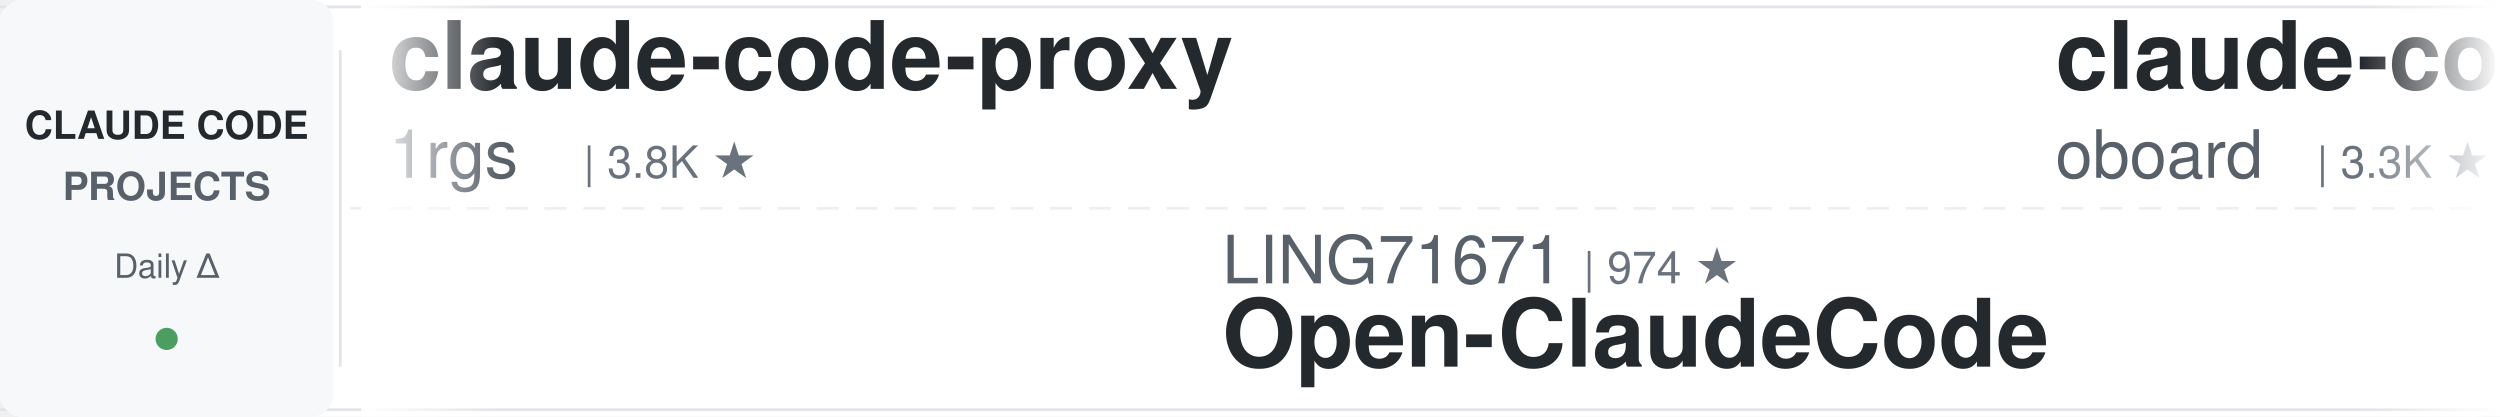
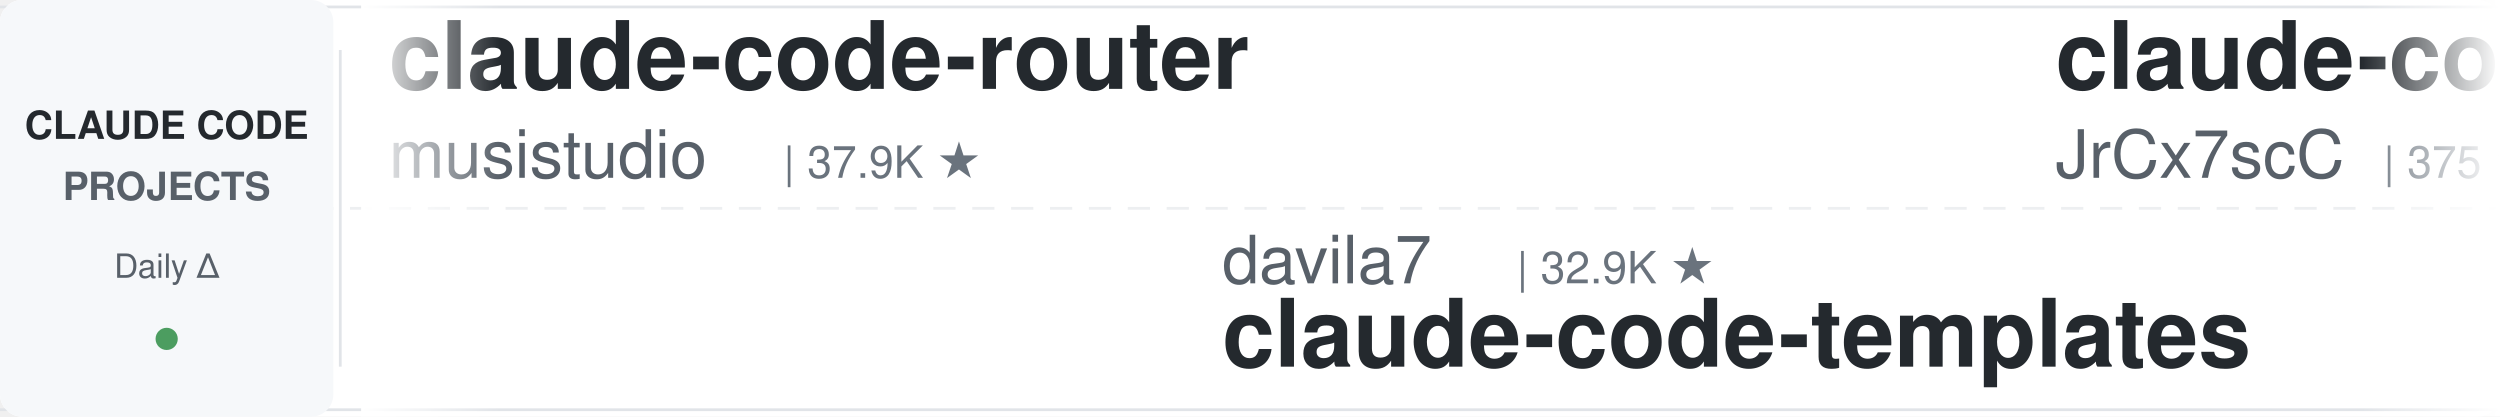
<svg xmlns="http://www.w3.org/2000/svg" width="900" height="150">
  <defs>
    <linearGradient id="leftFade" x1="0%" y1="0%" x2="100%" y2="0%">
      <stop offset="0%" style="stop-color:#ffffff;stop-opacity:1" />
      <stop offset="100%" style="stop-color:#ffffff;stop-opacity:0" />
    </linearGradient>
    <linearGradient id="rightFade" x1="0%" y1="0%" x2="100%" y2="0%">
      <stop offset="0%" style="stop-color:#ffffff;stop-opacity:0" />
      <stop offset="100%" style="stop-color:#ffffff;stop-opacity:1" />
    </linearGradient>
  </defs>
  <rect width="900" height="150" fill="#ffffff" rx="8" />
  <rect x="0" y="2" width="900" height="1" fill="#e1e4e8" />
  <rect x="0" y="147" width="900" height="1" fill="#e1e4e8" />
  <line x1="0" y1="75" x2="900" y2="75" stroke="#e1e4e8" stroke-width="1" stroke-dasharray="8 6" opacity="0.6" />
  <rect x="0" y="0" width="120" height="150" fill="#f6f8fa" rx="8" />
  <text x="60" y="50" font-family="-apple-system, BlinkMacSystemFont, 'Segoe UI', Helvetica, Arial, sans-serif" font-size="14" font-weight="600" fill="#24292e" text-anchor="middle">CLAUDE CODE</text>
  <text x="60" y="72" font-family="-apple-system, BlinkMacSystemFont, 'Segoe UI', Helvetica, Arial, sans-serif" font-size="14" font-weight="600" fill="#586069" text-anchor="middle">PROJECTS</text>
  <text x="60" y="100" font-family="-apple-system, BlinkMacSystemFont, 'Segoe UI', Helvetica, Arial, sans-serif" font-size="12" font-weight="500" fill="#586069" text-anchor="middle">Daily Δ</text>
  <circle cx="60" cy="122" r="4" fill="#22863a" opacity="0.8" />
  <rect x="122" y="18" width="1" height="114" fill="#e1e4e8" />
  <clipPath id="tickerClip">
    <rect x="130" y="0" width="770" height="150" />
  </clipPath>
  <g clip-path="url(#tickerClip)">
    <g id="tickerItems">
      <animateTransform attributeName="transform" attributeType="XML" type="translate" from="0 0" to="-3000 0" dur="54s" repeatCount="indefinite" />
      <g transform="translate(0, 0)">
-         <text x="140" y="32" font-family="-apple-system, BlinkMacSystemFont, 'Segoe UI', Helvetica, Arial, sans-serif" font-size="34" font-weight="600" fill="#24292e">claude-code-proxy</text>
-         <text x="140" y="64" font-family="-apple-system, BlinkMacSystemFont, 'Segoe UI', Helvetica, Arial, sans-serif" font-size="24" font-weight="400" fill="#586069">1rgs</text>
-         <text x="210" y="64" font-family="-apple-system, BlinkMacSystemFont, 'Segoe UI', Helvetica, Arial, sans-serif" font-size="16" font-weight="500" fill="#6a737d">| 3.8K ★</text>
+         <text x="140" y="32" font-family="-apple-system, BlinkMacSystemFont, 'Segoe UI', Helvetica, Arial, sans-serif" font-size="34" font-weight="600" fill="#24292e">claude-code-router</text>
+         <text x="140" y="64" font-family="-apple-system, BlinkMacSystemFont, 'Segoe UI', Helvetica, Arial, sans-serif" font-size="24" font-weight="400" fill="#586069">musistudio</text>
+         <text x="282" y="64" font-family="-apple-system, BlinkMacSystemFont, 'Segoe UI', Helvetica, Arial, sans-serif" font-size="16" font-weight="500" fill="#6a737d">| 37.9K ★</text>
      </g>
      <g transform="translate(300, 0)">
-         <text x="140" y="102" font-family="-apple-system, BlinkMacSystemFont, 'Segoe UI', Helvetica, Arial, sans-serif" font-size="24" font-weight="400" fill="#586069">LING71671</text>
-         <text x="270" y="102" font-family="-apple-system, BlinkMacSystemFont, 'Segoe UI', Helvetica, Arial, sans-serif" font-size="16" font-weight="500" fill="#6a737d">| 974 ★</text>
-         <text x="140" y="132" font-family="-apple-system, BlinkMacSystemFont, 'Segoe UI', Helvetica, Arial, sans-serif" font-size="34" font-weight="600" fill="#24292e">Open-ClaudeCode</text>
-       </g>
-       <g transform="translate(600, 0)">
-         <text x="140" y="32" font-family="-apple-system, BlinkMacSystemFont, 'Segoe UI', Helvetica, Arial, sans-serif" font-size="34" font-weight="600" fill="#24292e">claude-code-rev</text>
-         <text x="140" y="64" font-family="-apple-system, BlinkMacSystemFont, 'Segoe UI', Helvetica, Arial, sans-serif" font-size="24" font-weight="400" fill="#586069">oboard</text>
-         <text x="234" y="64" font-family="-apple-system, BlinkMacSystemFont, 'Segoe UI', Helvetica, Arial, sans-serif" font-size="16" font-weight="500" fill="#6a737d">| 3.3K ★</text>
-       </g>
-       <g transform="translate(900, 0)">
        <text x="140" y="102" font-family="-apple-system, BlinkMacSystemFont, 'Segoe UI', Helvetica, Arial, sans-serif" font-size="24" font-weight="400" fill="#586069">davila7</text>
        <text x="246" y="102" font-family="-apple-system, BlinkMacSystemFont, 'Segoe UI', Helvetica, Arial, sans-serif" font-size="16" font-weight="500" fill="#6a737d">| 32.9K ★</text>
        <text x="140" y="132" font-family="-apple-system, BlinkMacSystemFont, 'Segoe UI', Helvetica, Arial, sans-serif" font-size="34" font-weight="600" fill="#24292e">claude-code-templates</text>
      </g>
+       <g transform="translate(600, 0)">
+         <text x="140" y="32" font-family="-apple-system, BlinkMacSystemFont, 'Segoe UI', Helvetica, Arial, sans-serif" font-size="34" font-weight="600" fill="#24292e">claude-code-source</text>
+         <text x="140" y="64" font-family="-apple-system, BlinkMacSystemFont, 'Segoe UI', Helvetica, Arial, sans-serif" font-size="24" font-weight="400" fill="#586069">JrCx7scC</text>
+         <text x="258" y="64" font-family="-apple-system, BlinkMacSystemFont, 'Segoe UI', Helvetica, Arial, sans-serif" font-size="16" font-weight="500" fill="#6a737d">| 375 ★</text>
+       </g>
+       <g transform="translate(900, 0)">
+         <text x="140" y="102" font-family="-apple-system, BlinkMacSystemFont, 'Segoe UI', Helvetica, Arial, sans-serif" font-size="24" font-weight="400" fill="#586069">disler</text>
+         <text x="234" y="102" font-family="-apple-system, BlinkMacSystemFont, 'Segoe UI', Helvetica, Arial, sans-serif" font-size="16" font-weight="500" fill="#6a737d">| 1.7K ★</text>
+         <text x="140" y="132" font-family="-apple-system, BlinkMacSystemFont, 'Segoe UI', Helvetica, Arial, sans-serif" font-size="34" font-weight="600" fill="#24292e">pi-vs-claude-code</text>
+       </g>
      <g transform="translate(1200, 0)">
-         <text x="140" y="32" font-family="-apple-system, BlinkMacSystemFont, 'Segoe UI', Helvetica, Arial, sans-serif" font-size="34" font-weight="600" fill="#24292e">claude-code-telegram</text>
-         <text x="140" y="64" font-family="-apple-system, BlinkMacSystemFont, 'Segoe UI', Helvetica, Arial, sans-serif" font-size="24" font-weight="400" fill="#586069">overwirehq</text>
-         <text x="282" y="64" font-family="-apple-system, BlinkMacSystemFont, 'Segoe UI', Helvetica, Arial, sans-serif" font-size="16" font-weight="500" fill="#6a737d">| 2.8K ★</text>
+         <text x="140" y="32" font-family="-apple-system, BlinkMacSystemFont, 'Segoe UI', Helvetica, Arial, sans-serif" font-size="34" font-weight="600" fill="#24292e">claude-code-book</text>
+         <text x="140" y="64" font-family="-apple-system, BlinkMacSystemFont, 'Segoe UI', Helvetica, Arial, sans-serif" font-size="24" font-weight="400" fill="#586069">lintsinghua</text>
+         <text x="294" y="64" font-family="-apple-system, BlinkMacSystemFont, 'Segoe UI', Helvetica, Arial, sans-serif" font-size="16" font-weight="500" fill="#6a737d">| 4.3K ★</text>
      </g>
      <g transform="translate(1500, 0)">
-         <text x="140" y="102" font-family="-apple-system, BlinkMacSystemFont, 'Segoe UI', Helvetica, Arial, sans-serif" font-size="24" font-weight="400" fill="#586069">Chachamaru127</text>
-         <text x="318" y="102" font-family="-apple-system, BlinkMacSystemFont, 'Segoe UI', Helvetica, Arial, sans-serif" font-size="16" font-weight="500" fill="#6a737d">| 3.2K ★</text>
-         <text x="140" y="132" font-family="-apple-system, BlinkMacSystemFont, 'Segoe UI', Helvetica, Arial, sans-serif" font-size="34" font-weight="600" fill="#24292e">claude-code-harness</text>
+         <text x="140" y="102" font-family="-apple-system, BlinkMacSystemFont, 'Segoe UI', Helvetica, Arial, sans-serif" font-size="24" font-weight="400" fill="#586069">nicedreamzapp</text>
+         <text x="318" y="102" font-family="-apple-system, BlinkMacSystemFont, 'Segoe UI', Helvetica, Arial, sans-serif" font-size="16" font-weight="500" fill="#6a737d">| 3.4K ★</text>
+         <text x="140" y="132" font-family="-apple-system, BlinkMacSystemFont, 'Segoe UI', Helvetica, Arial, sans-serif" font-size="34" font-weight="600" fill="#24292e">claude-code-local</text>
      </g>
      <g transform="translate(1800, 0)">
-         <text x="140" y="32" font-family="-apple-system, BlinkMacSystemFont, 'Segoe UI', Helvetica, Arial, sans-serif" font-size="34" font-weight="600" fill="#24292e">claude-code-guide</text>
-         <text x="140" y="64" font-family="-apple-system, BlinkMacSystemFont, 'Segoe UI', Helvetica, Arial, sans-serif" font-size="24" font-weight="400" fill="#586069">zebbern</text>
-         <text x="246" y="64" font-family="-apple-system, BlinkMacSystemFont, 'Segoe UI', Helvetica, Arial, sans-serif" font-size="16" font-weight="500" fill="#6a737d">| 4.7K ★</text>
+         <text x="140" y="32" font-family="-apple-system, BlinkMacSystemFont, 'Segoe UI', Helvetica, Arial, sans-serif" font-size="34" font-weight="600" fill="#24292e">claude-code-workflows</text>
+         <text x="140" y="64" font-family="-apple-system, BlinkMacSystemFont, 'Segoe UI', Helvetica, Arial, sans-serif" font-size="24" font-weight="400" fill="#586069">OneRedOak</text>
+         <text x="270" y="64" font-family="-apple-system, BlinkMacSystemFont, 'Segoe UI', Helvetica, Arial, sans-serif" font-size="16" font-weight="500" fill="#6a737d">| 3.9K ★</text>
      </g>
      <g transform="translate(2100, 0)">
-         <text x="140" y="102" font-family="-apple-system, BlinkMacSystemFont, 'Segoe UI', Helvetica, Arial, sans-serif" font-size="24" font-weight="400" fill="#586069">krusemediallc</text>
-         <text x="318" y="102" font-family="-apple-system, BlinkMacSystemFont, 'Segoe UI', Helvetica, Arial, sans-serif" font-size="16" font-weight="500" fill="#6a737d">| 1.6K ★</text>
-         <text x="140" y="132" font-family="-apple-system, BlinkMacSystemFont, 'Segoe UI', Helvetica, Arial, sans-serif" font-size="34" font-weight="600" fill="#24292e">arcads-claude-code</text>
+         <text x="140" y="102" font-family="-apple-system, BlinkMacSystemFont, 'Segoe UI', Helvetica, Arial, sans-serif" font-size="24" font-weight="400" fill="#586069">1rgs</text>
+         <text x="210" y="102" font-family="-apple-system, BlinkMacSystemFont, 'Segoe UI', Helvetica, Arial, sans-serif" font-size="16" font-weight="500" fill="#6a737d">| 3.8K ★</text>
+         <text x="140" y="132" font-family="-apple-system, BlinkMacSystemFont, 'Segoe UI', Helvetica, Arial, sans-serif" font-size="34" font-weight="600" fill="#24292e">claude-code-proxy</text>
      </g>
      <g transform="translate(2400, 0)">
-         <text x="140" y="32" font-family="-apple-system, BlinkMacSystemFont, 'Segoe UI', Helvetica, Arial, sans-serif" font-size="34" font-weight="600" fill="#24292e">system_prompts_leaks</text>
-         <text x="140" y="64" font-family="-apple-system, BlinkMacSystemFont, 'Segoe UI', Helvetica, Arial, sans-serif" font-size="24" font-weight="400" fill="#586069">asgeirtj</text>
-         <text x="258" y="64" font-family="-apple-system, BlinkMacSystemFont, 'Segoe UI', Helvetica, Arial, sans-serif" font-size="16" font-weight="500" fill="#6a737d">| 70.3K ★</text>
+         <text x="140" y="32" font-family="-apple-system, BlinkMacSystemFont, 'Segoe UI', Helvetica, Arial, sans-serif" font-size="34" font-weight="600" fill="#24292e">how-claude-code-works</text>
+         <text x="140" y="64" font-family="-apple-system, BlinkMacSystemFont, 'Segoe UI', Helvetica, Arial, sans-serif" font-size="24" font-weight="400" fill="#586069">Windy3f3f3f3f</text>
+         <text x="318" y="64" font-family="-apple-system, BlinkMacSystemFont, 'Segoe UI', Helvetica, Arial, sans-serif" font-size="16" font-weight="500" fill="#6a737d">| 3.8K ★</text>
      </g>
      <g transform="translate(2700, 0)">
-         <text x="140" y="102" font-family="-apple-system, BlinkMacSystemFont, 'Segoe UI', Helvetica, Arial, sans-serif" font-size="24" font-weight="400" fill="#586069">Alishahryar1</text>
-         <text x="306" y="102" font-family="-apple-system, BlinkMacSystemFont, 'Segoe UI', Helvetica, Arial, sans-serif" font-size="16" font-weight="500" fill="#6a737d">| 63.7K ★</text>
-         <text x="140" y="132" font-family="-apple-system, BlinkMacSystemFont, 'Segoe UI', Helvetica, Arial, sans-serif" font-size="34" font-weight="600" fill="#24292e">free-claude-code</text>
+         <text x="140" y="102" font-family="-apple-system, BlinkMacSystemFont, 'Segoe UI', Helvetica, Arial, sans-serif" font-size="24" font-weight="400" fill="#586069">kodu-ai</text>
+         <text x="246" y="102" font-family="-apple-system, BlinkMacSystemFont, 'Segoe UI', Helvetica, Arial, sans-serif" font-size="16" font-weight="500" fill="#6a737d">| 5.2K ★</text>
+         <text x="140" y="132" font-family="-apple-system, BlinkMacSystemFont, 'Segoe UI', Helvetica, Arial, sans-serif" font-size="34" font-weight="600" fill="#24292e">claude-coder</text>
      </g>
      <g transform="translate(3000, 0)">
-         <text x="140" y="32" font-family="-apple-system, BlinkMacSystemFont, 'Segoe UI', Helvetica, Arial, sans-serif" font-size="34" font-weight="600" fill="#24292e">claude-code-proxy</text>
-         <text x="140" y="64" font-family="-apple-system, BlinkMacSystemFont, 'Segoe UI', Helvetica, Arial, sans-serif" font-size="24" font-weight="400" fill="#586069">1rgs</text>
-         <text x="210" y="64" font-family="-apple-system, BlinkMacSystemFont, 'Segoe UI', Helvetica, Arial, sans-serif" font-size="16" font-weight="500" fill="#6a737d">| 3.8K ★</text>
+         <text x="140" y="32" font-family="-apple-system, BlinkMacSystemFont, 'Segoe UI', Helvetica, Arial, sans-serif" font-size="34" font-weight="600" fill="#24292e">claude-code-router</text>
+         <text x="140" y="64" font-family="-apple-system, BlinkMacSystemFont, 'Segoe UI', Helvetica, Arial, sans-serif" font-size="24" font-weight="400" fill="#586069">musistudio</text>
+         <text x="282" y="64" font-family="-apple-system, BlinkMacSystemFont, 'Segoe UI', Helvetica, Arial, sans-serif" font-size="16" font-weight="500" fill="#6a737d">| 37.9K ★</text>
      </g>
      <g transform="translate(3300, 0)">
-         <text x="140" y="102" font-family="-apple-system, BlinkMacSystemFont, 'Segoe UI', Helvetica, Arial, sans-serif" font-size="24" font-weight="400" fill="#586069">LING71671</text>
-         <text x="270" y="102" font-family="-apple-system, BlinkMacSystemFont, 'Segoe UI', Helvetica, Arial, sans-serif" font-size="16" font-weight="500" fill="#6a737d">| 974 ★</text>
-         <text x="140" y="132" font-family="-apple-system, BlinkMacSystemFont, 'Segoe UI', Helvetica, Arial, sans-serif" font-size="34" font-weight="600" fill="#24292e">Open-ClaudeCode</text>
-       </g>
-       <g transform="translate(3600, 0)">
-         <text x="140" y="32" font-family="-apple-system, BlinkMacSystemFont, 'Segoe UI', Helvetica, Arial, sans-serif" font-size="34" font-weight="600" fill="#24292e">claude-code-rev</text>
-         <text x="140" y="64" font-family="-apple-system, BlinkMacSystemFont, 'Segoe UI', Helvetica, Arial, sans-serif" font-size="24" font-weight="400" fill="#586069">oboard</text>
-         <text x="234" y="64" font-family="-apple-system, BlinkMacSystemFont, 'Segoe UI', Helvetica, Arial, sans-serif" font-size="16" font-weight="500" fill="#6a737d">| 3.3K ★</text>
-       </g>
-       <g transform="translate(3900, 0)">
        <text x="140" y="102" font-family="-apple-system, BlinkMacSystemFont, 'Segoe UI', Helvetica, Arial, sans-serif" font-size="24" font-weight="400" fill="#586069">davila7</text>
        <text x="246" y="102" font-family="-apple-system, BlinkMacSystemFont, 'Segoe UI', Helvetica, Arial, sans-serif" font-size="16" font-weight="500" fill="#6a737d">| 32.9K ★</text>
        <text x="140" y="132" font-family="-apple-system, BlinkMacSystemFont, 'Segoe UI', Helvetica, Arial, sans-serif" font-size="34" font-weight="600" fill="#24292e">claude-code-templates</text>
+       </g>
+       <g transform="translate(3600, 0)">
+         <text x="140" y="32" font-family="-apple-system, BlinkMacSystemFont, 'Segoe UI', Helvetica, Arial, sans-serif" font-size="34" font-weight="600" fill="#24292e">claude-code-source</text>
+         <text x="140" y="64" font-family="-apple-system, BlinkMacSystemFont, 'Segoe UI', Helvetica, Arial, sans-serif" font-size="24" font-weight="400" fill="#586069">JrCx7scC</text>
+         <text x="258" y="64" font-family="-apple-system, BlinkMacSystemFont, 'Segoe UI', Helvetica, Arial, sans-serif" font-size="16" font-weight="500" fill="#6a737d">| 375 ★</text>
+       </g>
+       <g transform="translate(3900, 0)">
+         <text x="140" y="102" font-family="-apple-system, BlinkMacSystemFont, 'Segoe UI', Helvetica, Arial, sans-serif" font-size="24" font-weight="400" fill="#586069">disler</text>
+         <text x="234" y="102" font-family="-apple-system, BlinkMacSystemFont, 'Segoe UI', Helvetica, Arial, sans-serif" font-size="16" font-weight="500" fill="#6a737d">| 1.7K ★</text>
+         <text x="140" y="132" font-family="-apple-system, BlinkMacSystemFont, 'Segoe UI', Helvetica, Arial, sans-serif" font-size="34" font-weight="600" fill="#24292e">pi-vs-claude-code</text>
      </g>
    </g>
  </g>
  <rect x="130" y="0" width="50" height="150" fill="url(#leftFade)" />
  <rect x="850" y="0" width="50" height="150" fill="url(#rightFade)" />
</svg>
